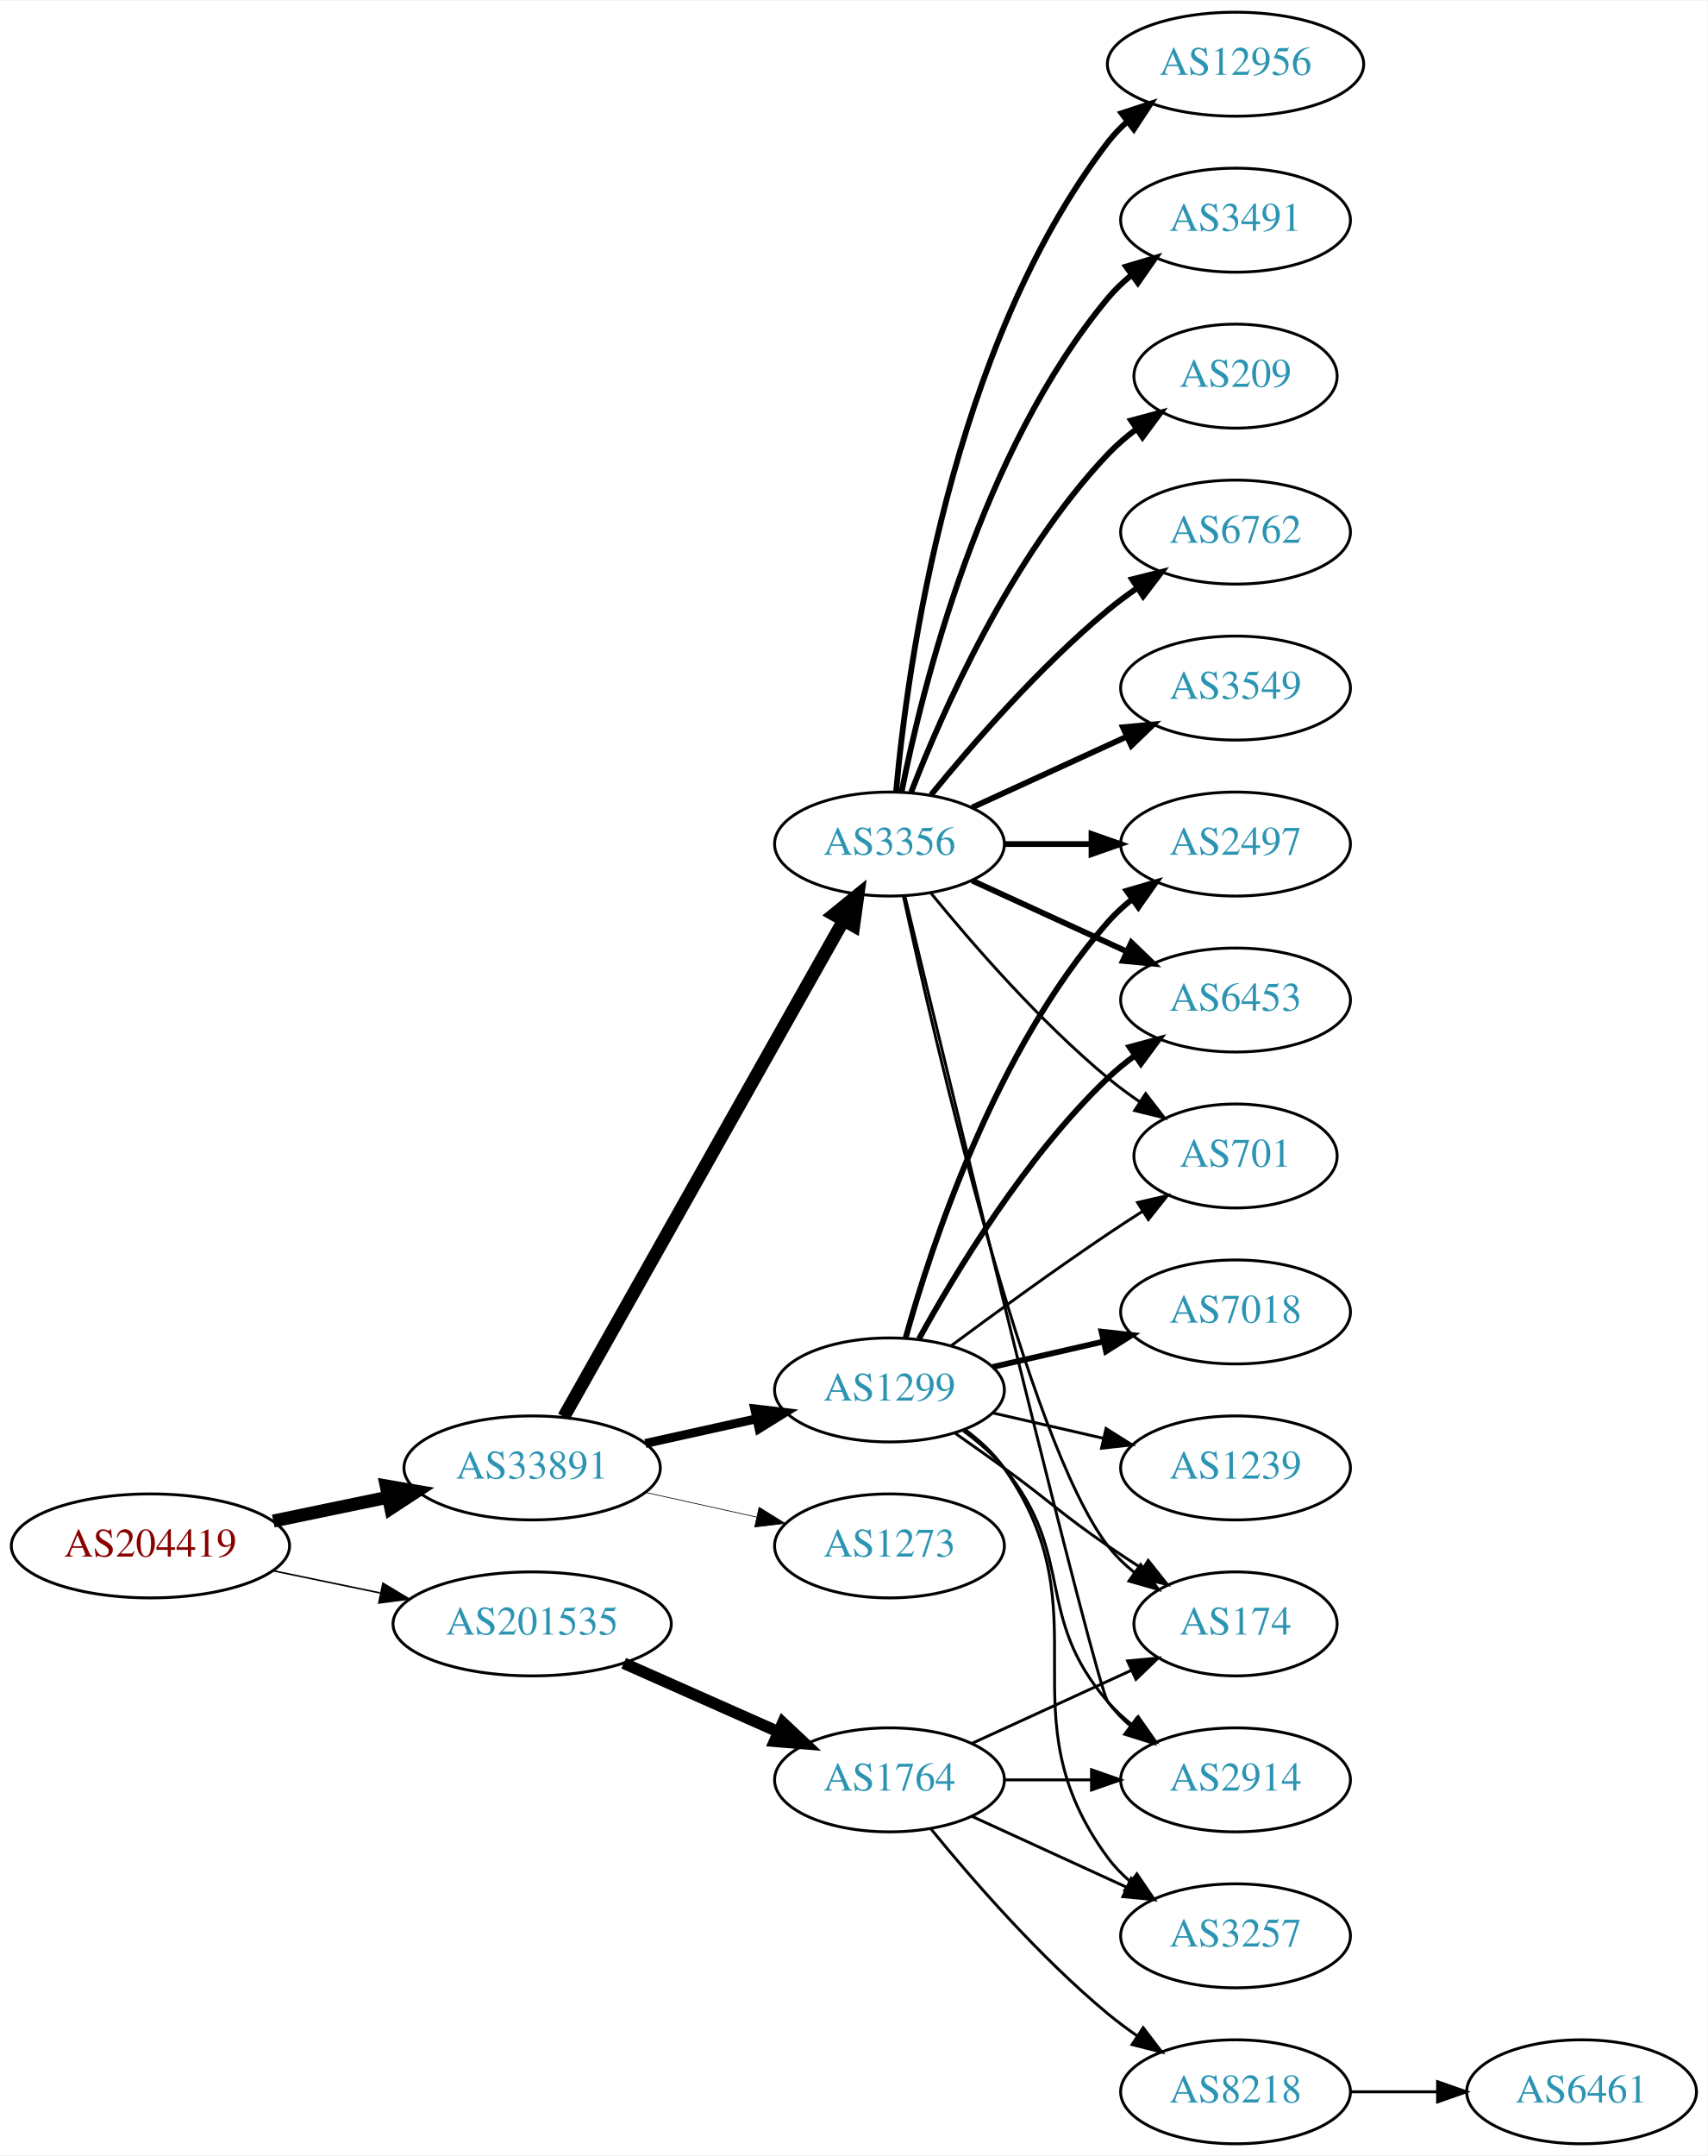
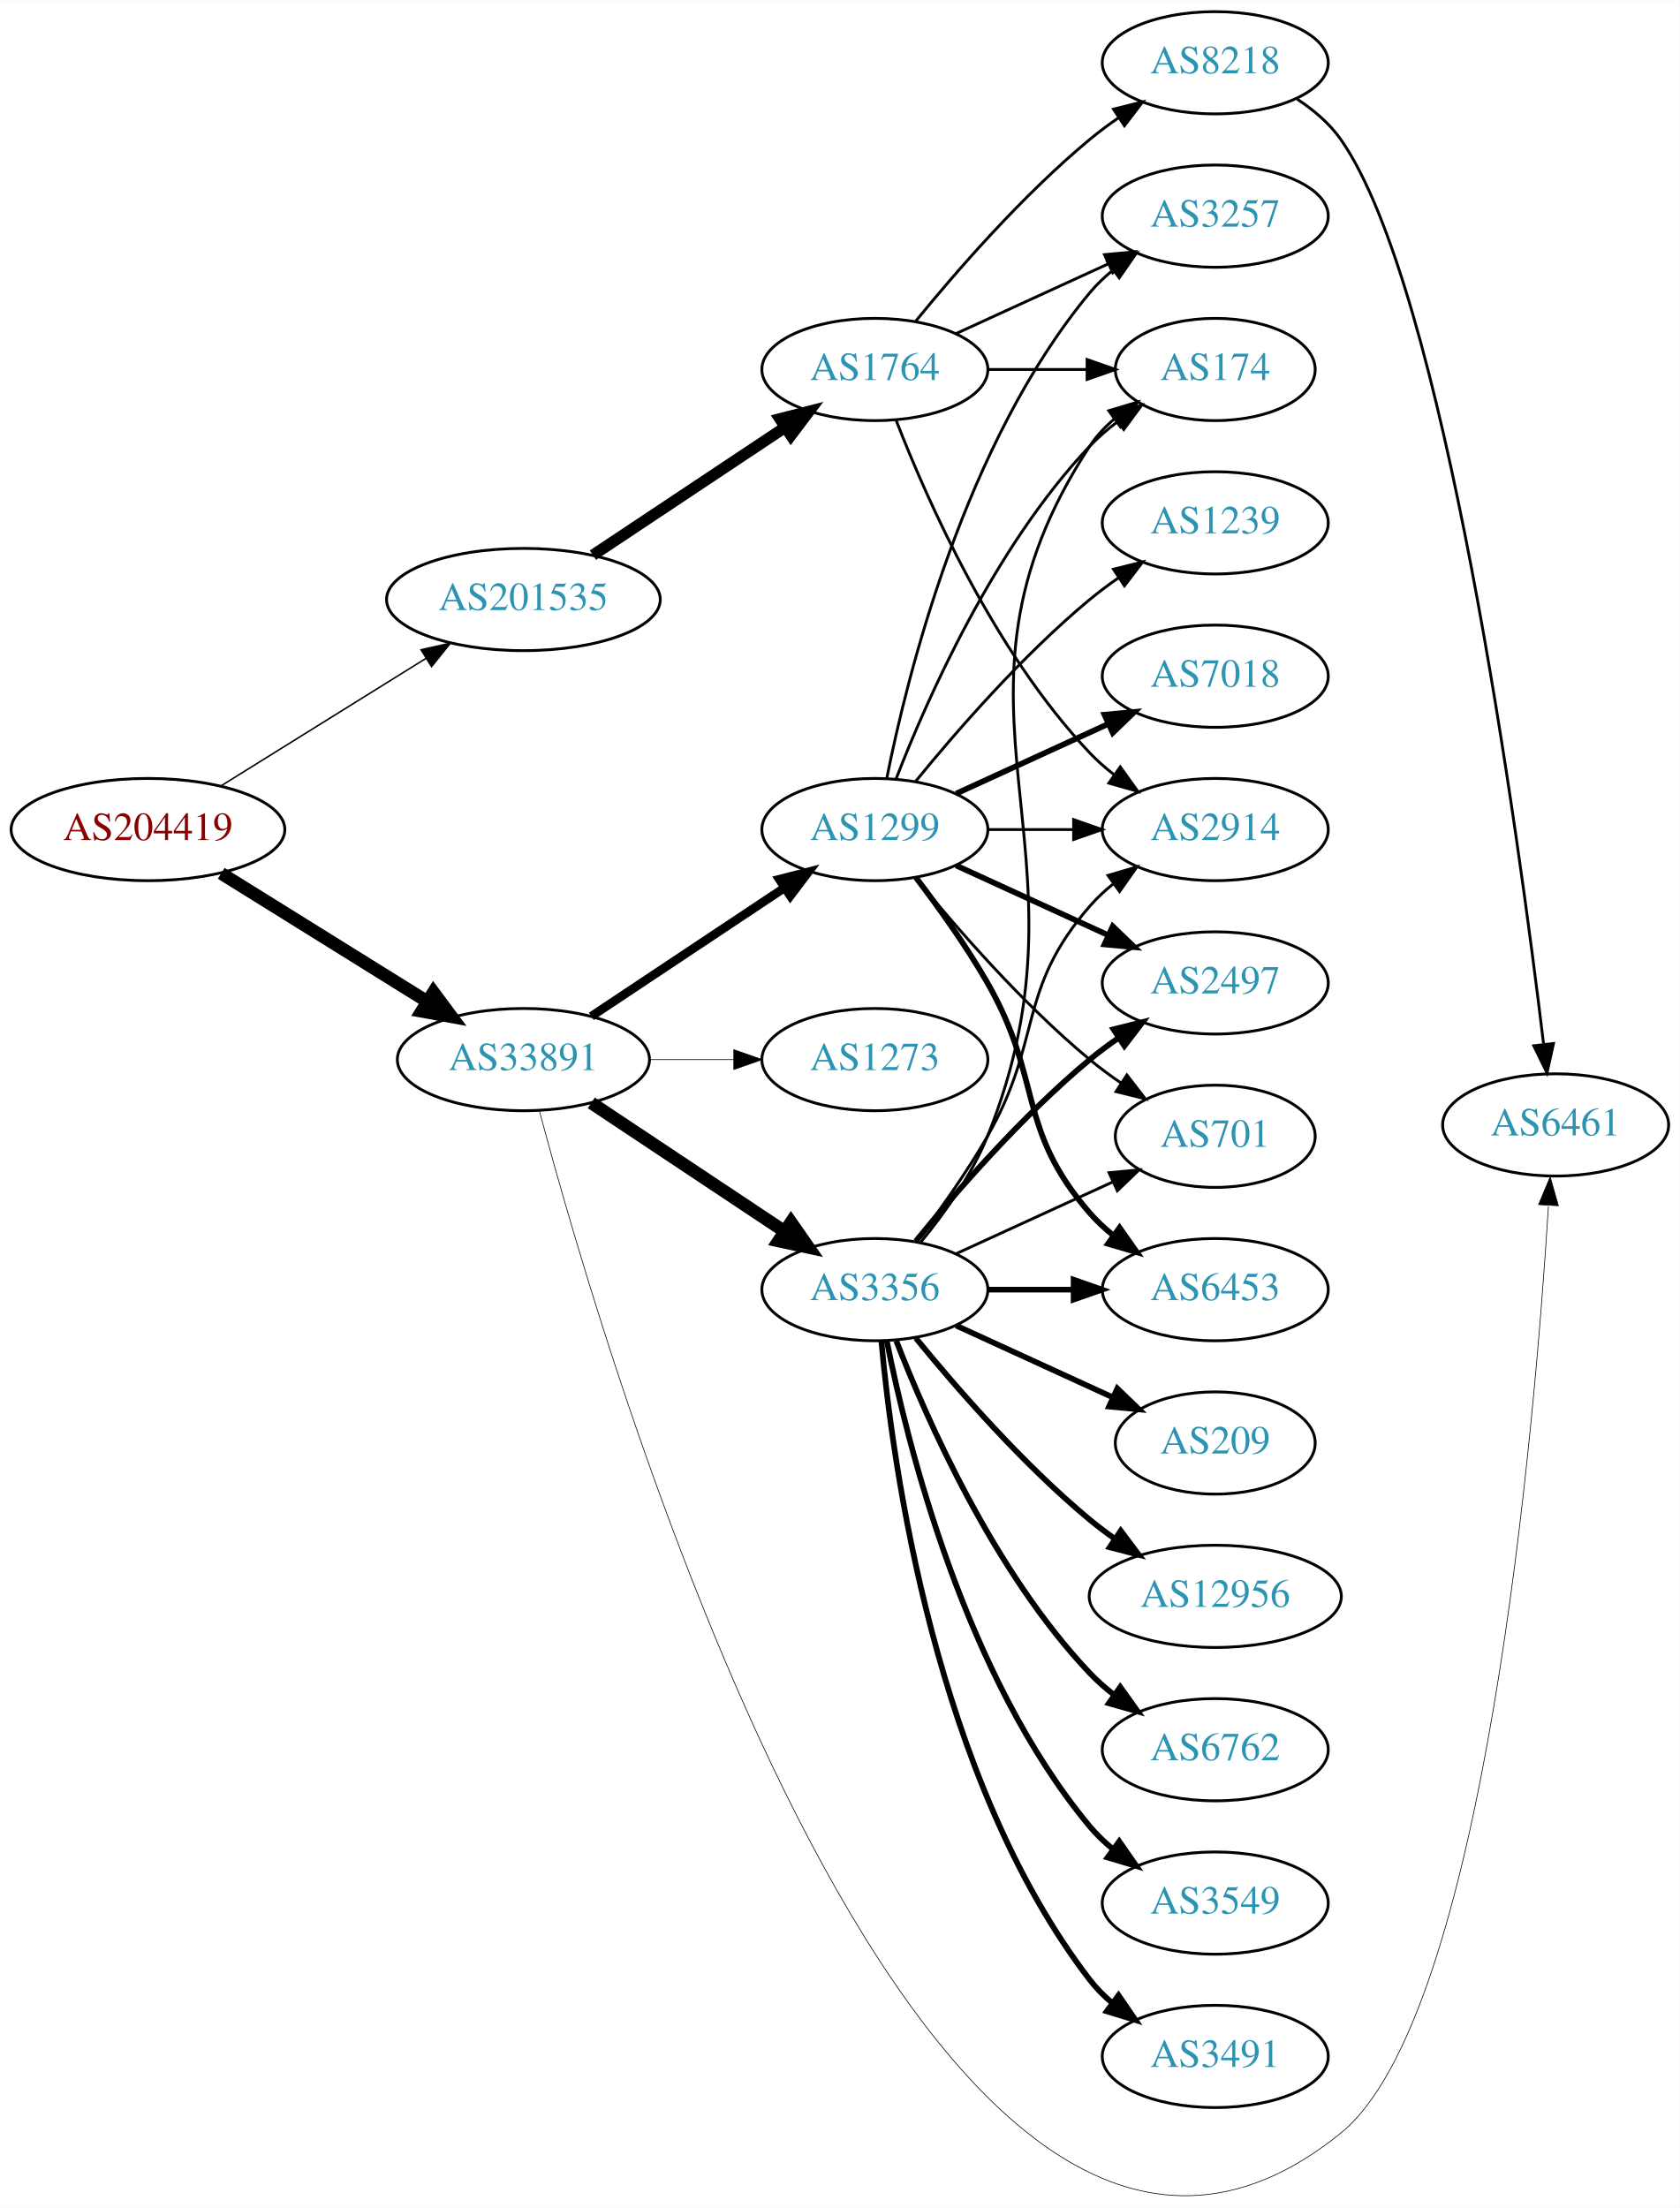
- <svg xmlns="http://www.w3.org/2000/svg" xmlns:xlink="http://www.w3.org/1999/xlink" width="591pt" height="746pt" viewBox="0.00 0.00 591.36 746.00">
-   <g id="graph0" class="graph" transform="scale(1 1) rotate(0) translate(4 742)">
-     <polygon fill="white" stroke="none" points="-4,4 -4,-742 587.361,-742 587.361,4 -4,4" />
+ <svg xmlns="http://www.w3.org/2000/svg" xmlns:xlink="http://www.w3.org/1999/xlink" width="591pt" height="777pt" viewBox="0.00 0.00 591.36 777.27">
+   <g id="graph0" class="graph" transform="scale(1 1) rotate(0) translate(4 773.275)">
+     <polygon fill="white" stroke="none" points="-4,4 -4,-773.275 587.361,-773.275 587.361,4 -4,4" />
    <g id="node1" class="node">
      <g id="a_node1">
        <a xlink:href="/asn/204419" xlink:title="AS204419 ~ Smart-Connect [AT]">
-           <ellipse fill="#ffffff" stroke="black" cx="48.096" cy="-207" rx="48.192" ry="18" />
-           <text text-anchor="middle" x="48.096" y="-203.3" font-family="Times,serif" font-size="14.00" fill="#880000">AS204419</text>
+           <ellipse fill="#ffffff" stroke="black" cx="48.096" cy="-481.275" rx="48.192" ry="18" />
+           <text text-anchor="middle" x="48.096" y="-477.575" font-family="Times,serif" font-size="14.00" fill="#880000">AS204419</text>
        </a>
      </g>
    </g>
    <g id="node2" class="node">
      <g id="a_node2">
        <a xlink:href="/asn/33891" xlink:title="AS33891 ~ CORE-BACKBONE GMBH GLOBAL NETWORK [DE]">
-           <ellipse fill="#ffffff" stroke="black" cx="180.287" cy="-234" rx="44.393" ry="18" />
-           <text text-anchor="middle" x="180.287" y="-230.3" font-family="Times,serif" font-size="14.00" fill="#2c94b3">AS33891</text>
+           <ellipse fill="#ffffff" stroke="black" cx="180.287" cy="-400.275" rx="44.393" ry="18" />
+           <text text-anchor="middle" x="180.287" y="-396.575" font-family="Times,serif" font-size="14.00" fill="#2c94b3">AS33891</text>
        </a>
      </g>
    </g>
    <g id="edge1" class="edge">
-       <path fill="none" stroke="black" stroke-width="4.5" d="M90.647,-215.617C103.337,-218.249 117.408,-221.167 130.531,-223.889" />
-       <polygon fill="black" stroke="black" stroke-width="4.5" points="129.751,-227.748 140.343,-225.923 131.351,-220.037 129.751,-227.748" />
+       <path fill="none" stroke="black" stroke-width="4.5" d="M73.89,-465.849C94.472,-453.044 123.915,-434.726 146.452,-420.703" />
+       <polygon fill="black" stroke="black" stroke-width="4.5" points="148.615,-423.995 155.026,-415.369 144.455,-417.309 148.615,-423.995" />
    </g>
    <g id="node3" class="node">
      <g id="a_node3">
        <a xlink:href="/asn/201535" xlink:title="AS201535 ~ andom-tec [AT]">
-           <ellipse fill="#ffffff" stroke="black" cx="180.287" cy="-180" rx="48.192" ry="18" />
-           <text text-anchor="middle" x="180.287" y="-176.3" font-family="Times,serif" font-size="14.00" fill="#2c94b3">AS201535</text>
+           <ellipse fill="#ffffff" stroke="black" cx="180.287" cy="-562.275" rx="48.192" ry="18" />
+           <text text-anchor="middle" x="180.287" y="-558.575" font-family="Times,serif" font-size="14.00" fill="#2c94b3">AS201535</text>
        </a>
      </g>
    </g>
    <g id="edge2" class="edge">
-       <path fill="none" stroke="black" stroke-width="0.545" d="M90.647,-198.383C102.391,-195.947 115.316,-193.267 127.579,-190.724" />
-       <polygon fill="black" stroke="black" stroke-width="0.545" points="128.603,-194.086 137.684,-188.628 127.182,-187.232 128.603,-194.086" />
+       <path fill="none" stroke="black" stroke-width="0.529" d="M73.89,-496.701C94.341,-509.425 123.542,-527.593 146.024,-541.58" />
+       <polygon fill="black" stroke="black" stroke-width="0.529" points="144.245,-544.595 154.585,-546.906 147.943,-538.652 144.245,-544.595" />
    </g>
    <g id="node4" class="node">
      <g id="a_node4">
        <a xlink:href="/asn/3356" xlink:title="AS3356 ~ Level 3 Parent, LLC [US]">
-           <ellipse fill="#ffffff" stroke="black" cx="304.029" cy="-450" rx="39.794" ry="18" />
-           <text text-anchor="middle" x="304.029" y="-446.3" font-family="Times,serif" font-size="14.00" fill="#2c94b3">AS3356</text>
+           <ellipse fill="#ffffff" stroke="black" cx="304.029" cy="-319.275" rx="39.794" ry="18" />
+           <text text-anchor="middle" x="304.029" y="-315.575" font-family="Times,serif" font-size="14.00" fill="#2c94b3">AS3356</text>
        </a>
      </g>
    </g>
    <g id="edge3" class="edge">
-       <path fill="none" stroke="black" stroke-width="4.5" d="M191.25,-251.676C212.616,-289.584 262.941,-378.873 288.126,-423.559" />
-       <polygon fill="black" stroke="black" stroke-width="4.5" points="284.76,-425.604 293.1,-432.383 291.62,-421.738 284.76,-425.604" />
+       <path fill="none" stroke="black" stroke-width="4.5" d="M204.186,-385.039C223.437,-372.231 251.125,-353.809 272.301,-339.72" />
+       <polygon fill="black" stroke="black" stroke-width="4.5" points="274.5,-342.986 280.645,-334.168 270.138,-336.43 274.5,-342.986" />
    </g>
    <g id="node5" class="node">
      <g id="a_node5">
        <a xlink:href="/asn/1299" xlink:title="AS1299 ~ Telia Carrier [EU]">
-           <ellipse fill="#ffffff" stroke="black" cx="304.029" cy="-261" rx="39.794" ry="18" />
-           <text text-anchor="middle" x="304.029" y="-257.3" font-family="Times,serif" font-size="14.00" fill="#2c94b3">AS1299</text>
+           <ellipse fill="#ffffff" stroke="black" cx="304.029" cy="-481.275" rx="39.794" ry="18" />
+           <text text-anchor="middle" x="304.029" y="-477.575" font-family="Times,serif" font-size="14.00" fill="#2c94b3">AS1299</text>
        </a>
      </g>
    </g>
    <g id="edge4" class="edge">
-       <path fill="none" stroke="black" stroke-width="3.079" d="M219.473,-242.469C231.688,-245.178 245.326,-248.202 257.982,-251.009" />
-       <polygon fill="black" stroke="black" stroke-width="3.079" points="257.356,-254.455 267.877,-253.204 258.872,-247.622 257.356,-254.455" />
+       <path fill="none" stroke="black" stroke-width="3.079" d="M204.186,-415.51C223.437,-428.319 251.125,-446.741 272.301,-460.83" />
+       <polygon fill="black" stroke="black" stroke-width="3.079" points="270.38,-463.756 280.645,-466.381 274.258,-457.928 270.38,-463.756" />
    </g>
    <g id="node6" class="node">
      <g id="a_node6">
        <a xlink:href="/asn/1273" xlink:title="AS1273 ~ Vodafone Group PLC [EU]">
-           <ellipse fill="#ffffff" stroke="black" cx="304.029" cy="-207" rx="39.794" ry="18" />
-           <text text-anchor="middle" x="304.029" y="-203.3" font-family="Times,serif" font-size="14.00" fill="#2c94b3">AS1273</text>
+           <ellipse fill="#ffffff" stroke="black" cx="304.029" cy="-400.275" rx="39.794" ry="18" />
+           <text text-anchor="middle" x="304.029" y="-396.575" font-family="Times,serif" font-size="14.00" fill="#2c94b3">AS1273</text>
        </a>
      </g>
    </g>
    <g id="edge5" class="edge">
-       <path fill="none" stroke="black" stroke-width="0.237" d="M219.473,-225.531C231.688,-222.822 245.326,-219.798 257.982,-216.991" />
-       <polygon fill="black" stroke="black" stroke-width="0.237" points="258.872,-220.378 267.877,-214.796 257.356,-213.545 258.872,-220.378" />
-     </g>
-     <g id="node20" class="node">
-       <g id="a_node20">
-         <a xlink:href="/asn/1764" xlink:title="AS1764 ~ NEXTLAYER-AS [AT]">
-           <ellipse fill="#ffffff" stroke="black" cx="304.029" cy="-126" rx="39.794" ry="18" />
-           <text text-anchor="middle" x="304.029" y="-122.3" font-family="Times,serif" font-size="14.00" fill="#2c94b3">AS1764</text>
-         </a>
-       </g>
-     </g>
-     <g id="edge24" class="edge">
-       <path fill="none" stroke="black" stroke-width="4" d="M212.008,-166.374C228.293,-159.15 248.429,-150.219 265.619,-142.594" />
-       <polygon fill="black" stroke="black" stroke-width="4" points="267.1,-145.766 274.822,-138.512 264.262,-139.367 267.1,-145.766" />
+       <path fill="none" stroke="black" stroke-width="0.237" d="M224.552,-400.275C234.189,-400.275 244.471,-400.275 254.311,-400.275" />
+       <polygon fill="black" stroke="black" stroke-width="0.237" points="254.36,-403.775 264.36,-400.275 254.36,-396.775 254.36,-403.775" />
    </g>
    <g id="node7" class="node">
      <g id="a_node7">
-         <a xlink:href="/asn/2497" xlink:title="AS2497 ~ Internet Initiative Japan Inc. [JP]">
-           <ellipse fill="#ffffff" stroke="black" cx="423.872" cy="-450" rx="39.794" ry="18" />
-           <text text-anchor="middle" x="423.872" y="-446.3" font-family="Times,serif" font-size="14.00" fill="#2c94b3">AS2497</text>
+         <a xlink:href="/asn/6461" xlink:title="AS6461 ~ Zayo Bandwidth [US]">
+           <ellipse fill="#ffffff" stroke="black" cx="543.715" cy="-377.275" rx="39.794" ry="18" />
+           <text text-anchor="middle" x="543.715" y="-373.575" font-family="Times,serif" font-size="14.00" fill="#2c94b3">AS6461</text>
        </a>
      </g>
    </g>
    <g id="edge6" class="edge">
-       <path fill="none" stroke="black" stroke-width="2" d="M343.942,-450C353.495,-450 363.845,-450 373.808,-450" />
-       <polygon fill="black" stroke="black" stroke-width="2" points="374,-453.5 384,-450 374,-446.5 374,-453.5" />
+       <path fill="none" stroke="black" stroke-width="0.237" d="M185.904,-382.285C209.686,-292.788 322.879,95.56 468.068,-22.275 518.872,-63.507 536.381,-271.67 541.175,-348.624" />
+       <polygon fill="black" stroke="black" stroke-width="0.237" points="537.703,-349.217 541.792,-358.991 544.691,-348.8 537.703,-349.217" />
+     </g>
+     <g id="node21" class="node">
+       <g id="a_node21">
+         <a xlink:href="/asn/1764" xlink:title="AS1764 ~ NEXTLAYER-AS [AT]">
+           <ellipse fill="#ffffff" stroke="black" cx="304.029" cy="-643.275" rx="39.794" ry="18" />
+           <text text-anchor="middle" x="304.029" y="-639.575" font-family="Times,serif" font-size="14.00" fill="#2c94b3">AS1764</text>
+         </a>
+       </g>
+     </g>
+     <g id="edge25" class="edge">
+       <path fill="none" stroke="black" stroke-width="4" d="M204.76,-577.893C223.986,-590.684 251.338,-608.883 272.306,-622.834" />
+       <polygon fill="black" stroke="black" stroke-width="4" points="270.595,-625.899 280.859,-628.524 274.472,-620.071 270.595,-625.899" />
    </g>
    <g id="node8" class="node">
      <g id="a_node8">
-         <a xlink:href="/asn/6762" xlink:title="AS6762 ~ TELECOM ITALIA SPARKLE S.p.A. [IT]">
-           <ellipse fill="#ffffff" stroke="black" cx="423.872" cy="-558" rx="39.794" ry="18" />
-           <text text-anchor="middle" x="423.872" y="-554.3" font-family="Times,serif" font-size="14.00" fill="#2c94b3">AS6762</text>
+         <a xlink:href="/asn/2497" xlink:title="AS2497 ~ Internet Initiative Japan Inc. [JP]">
+           <ellipse fill="#ffffff" stroke="black" cx="423.872" cy="-427.275" rx="39.794" ry="18" />
+           <text text-anchor="middle" x="423.872" y="-423.575" font-family="Times,serif" font-size="14.00" fill="#2c94b3">AS2497</text>
        </a>
      </g>
    </g>
    <g id="edge7" class="edge">
-       <path fill="none" stroke="black" stroke-width="2" d="M318.448,-467.065C332.563,-484.375 355.978,-511.345 379.676,-531 382.892,-533.668 386.393,-536.27 389.963,-538.741" />
-       <polygon fill="black" stroke="black" stroke-width="2" points="388.041,-541.666 398.32,-544.236 391.887,-535.817 388.041,-541.666" />
+       <path fill="none" stroke="black" stroke-width="2" d="M318.448,-336.34C332.563,-353.65 355.978,-380.62 379.676,-400.275 382.892,-402.943 386.393,-405.545 389.963,-408.016" />
+       <polygon fill="black" stroke="black" stroke-width="2" points="388.041,-410.941 398.32,-413.511 391.887,-405.092 388.041,-410.941" />
    </g>
    <g id="node9" class="node">
      <g id="a_node9">
-         <a xlink:href="/asn/3549" xlink:title="AS3549 ~ Level 3 Parent, LLC [US]">
-           <ellipse fill="#ffffff" stroke="black" cx="423.872" cy="-504" rx="39.794" ry="18" />
-           <text text-anchor="middle" x="423.872" y="-500.3" font-family="Times,serif" font-size="14.00" fill="#2c94b3">AS3549</text>
+         <a xlink:href="/asn/209" xlink:title="AS209 ~ CenturyLink Communications, LLC [US]">
+           <ellipse fill="#ffffff" stroke="black" cx="423.872" cy="-265.275" rx="35.194" ry="18" />
+           <text text-anchor="middle" x="423.872" y="-261.575" font-family="Times,serif" font-size="14.00" fill="#2c94b3">AS209</text>
        </a>
      </g>
    </g>
    <g id="edge8" class="edge">
-       <path fill="none" stroke="black" stroke-width="2" d="M332.658,-462.661C348.615,-469.973 368.886,-479.261 386.169,-487.181" />
-       <polygon fill="black" stroke="black" stroke-width="2" points="384.867,-490.435 395.416,-491.419 387.783,-484.071 384.867,-490.435" />
+       <path fill="none" stroke="black" stroke-width="2" d="M332.658,-306.614C349.074,-299.092 370.056,-289.477 387.653,-281.414" />
+       <polygon fill="black" stroke="black" stroke-width="2" points="389.397,-284.464 397.03,-277.117 386.481,-278.101 389.397,-284.464" />
    </g>
    <g id="node10" class="node">
      <g id="a_node10">
-         <a xlink:href="/asn/6453" xlink:title="AS6453 ~ TATA COMMUNICATIONS (AMERICA) INC [US]">
-           <ellipse fill="#ffffff" stroke="black" cx="423.872" cy="-396" rx="39.794" ry="18" />
-           <text text-anchor="middle" x="423.872" y="-392.3" font-family="Times,serif" font-size="14.00" fill="#2c94b3">AS6453</text>
+         <a xlink:href="/asn/12956" xlink:title="AS12956 ~ TELXIUS [ES]">
+           <ellipse fill="#ffffff" stroke="black" cx="423.872" cy="-211.275" rx="44.393" ry="18" />
+           <text text-anchor="middle" x="423.872" y="-207.575" font-family="Times,serif" font-size="14.00" fill="#2c94b3">AS12956</text>
        </a>
      </g>
    </g>
    <g id="edge9" class="edge">
-       <path fill="none" stroke="black" stroke-width="2" d="M332.658,-437.339C348.615,-430.027 368.886,-420.739 386.169,-412.819" />
-       <polygon fill="black" stroke="black" stroke-width="2" points="387.783,-415.929 395.416,-408.581 384.867,-409.565 387.783,-415.929" />
+       <path fill="none" stroke="black" stroke-width="2" d="M318.448,-302.21C332.563,-284.9 355.978,-257.93 379.676,-238.275 382.414,-236.004 385.357,-233.781 388.375,-231.645" />
+       <polygon fill="black" stroke="black" stroke-width="2" points="390.601,-234.367 396.963,-225.896 386.706,-228.55 390.601,-234.367" />
    </g>
    <g id="node11" class="node">
      <g id="a_node11">
-         <a xlink:href="/asn/12956" xlink:title="AS12956 ~ TELXIUS [ES]">
-           <ellipse fill="#ffffff" stroke="black" cx="423.872" cy="-720" rx="44.393" ry="18" />
-           <text text-anchor="middle" x="423.872" y="-716.3" font-family="Times,serif" font-size="14.00" fill="#2c94b3">AS12956</text>
+         <a xlink:href="/asn/6762" xlink:title="AS6762 ~ TELECOM ITALIA SPARKLE S.p.A. [IT]">
+           <ellipse fill="#ffffff" stroke="black" cx="423.872" cy="-157.275" rx="39.794" ry="18" />
+           <text text-anchor="middle" x="423.872" y="-153.575" font-family="Times,serif" font-size="14.00" fill="#2c94b3">AS6762</text>
        </a>
      </g>
    </g>
    <g id="edge10" class="edge">
-       <path fill="none" stroke="black" stroke-width="2" d="M306.313,-468.117C310.212,-511.332 325.229,-622.131 379.676,-693 381.669,-695.595 383.989,-698.004 386.499,-700.226" />
-       <polygon fill="black" stroke="black" stroke-width="2" points="384.398,-703.025 394.463,-706.333 388.657,-697.47 384.398,-703.025" />
+       <path fill="none" stroke="black" stroke-width="2" d="M311.552,-301.281C322.303,-273.547 345.96,-219.846 379.676,-184.275 382.262,-181.547 385.179,-178.981 388.247,-176.597" />
+       <polygon fill="black" stroke="black" stroke-width="2" points="390.426,-179.344 396.596,-170.732 386.401,-173.617 390.426,-179.344" />
    </g>
    <g id="node12" class="node">
      <g id="a_node12">
-         <a xlink:href="/asn/3491" xlink:title="AS3491 ~ PCCW Global, Inc. [US]">
-           <ellipse fill="#ffffff" stroke="black" cx="423.872" cy="-666" rx="39.794" ry="18" />
-           <text text-anchor="middle" x="423.872" y="-662.3" font-family="Times,serif" font-size="14.00" fill="#2c94b3">AS3491</text>
+         <a xlink:href="/asn/701" xlink:title="AS701 ~ UUNET [US]">
+           <ellipse fill="#ffffff" stroke="black" cx="423.872" cy="-373.275" rx="35.194" ry="18" />
+           <text text-anchor="middle" x="423.872" y="-369.575" font-family="Times,serif" font-size="14.00" fill="#2c94b3">AS701</text>
        </a>
      </g>
    </g>
    <g id="edge11" class="edge">
-       <path fill="none" stroke="black" stroke-width="2" d="M308.228,-468.073C315.391,-504.141 335.666,-586.125 379.676,-639 382.08,-641.889 384.877,-644.563 387.869,-647.013" />
-       <polygon fill="black" stroke="black" stroke-width="2" points="385.958,-649.95 396.112,-652.973 390.059,-644.277 385.958,-649.95" />
+       <path fill="none" stroke="black" d="M332.658,-331.936C349.074,-339.458 370.056,-349.073 387.653,-357.136" />
+       <polygon fill="black" stroke="black" points="386.481,-360.449 397.03,-361.433 389.397,-354.086 386.481,-360.449" />
    </g>
    <g id="node13" class="node">
      <g id="a_node13">
-         <a xlink:href="/asn/701" xlink:title="AS701 ~ UUNET [US]">
-           <ellipse fill="#ffffff" stroke="black" cx="423.872" cy="-342" rx="35.194" ry="18" />
-           <text text-anchor="middle" x="423.872" y="-338.3" font-family="Times,serif" font-size="14.00" fill="#2c94b3">AS701</text>
+         <a xlink:href="/asn/3549" xlink:title="AS3549 ~ Level 3 Parent, LLC [US]">
+           <ellipse fill="#ffffff" stroke="black" cx="423.872" cy="-103.275" rx="39.794" ry="18" />
+           <text text-anchor="middle" x="423.872" y="-99.575" font-family="Times,serif" font-size="14.00" fill="#2c94b3">AS3549</text>
        </a>
      </g>
    </g>
    <g id="edge12" class="edge">
-       <path fill="none" stroke="black" d="M318.448,-432.935C332.563,-415.625 355.978,-388.655 379.676,-369 383.139,-366.128 386.932,-363.331 390.786,-360.692" />
-       <polygon fill="black" stroke="black" points="392.747,-363.592 399.219,-355.203 388.929,-357.725 392.747,-363.592" />
+       <path fill="none" stroke="black" stroke-width="2" d="M308.228,-301.202C315.391,-265.134 335.666,-183.15 379.676,-130.275 382.08,-127.386 384.877,-124.712 387.869,-122.262" />
+       <polygon fill="black" stroke="black" stroke-width="2" points="390.059,-124.997 396.112,-116.302 385.958,-119.325 390.059,-124.997" />
    </g>
    <g id="node14" class="node">
      <g id="a_node14">
-         <a xlink:href="/asn/209" xlink:title="AS209 ~ CenturyLink Communications, LLC [US]">
-           <ellipse fill="#ffffff" stroke="black" cx="423.872" cy="-612" rx="35.194" ry="18" />
-           <text text-anchor="middle" x="423.872" y="-608.3" font-family="Times,serif" font-size="14.00" fill="#2c94b3">AS209</text>
+         <a xlink:href="/asn/3491" xlink:title="AS3491 ~ PCCW Global, Inc. [US]">
+           <ellipse fill="#ffffff" stroke="black" cx="423.872" cy="-49.275" rx="39.794" ry="18" />
+           <text text-anchor="middle" x="423.872" y="-45.575" font-family="Times,serif" font-size="14.00" fill="#2c94b3">AS3491</text>
        </a>
      </g>
    </g>
    <g id="edge13" class="edge">
-       <path fill="none" stroke="black" stroke-width="2" d="M311.552,-467.994C322.303,-495.728 345.96,-549.429 379.676,-585 382.619,-588.105 385.992,-591.001 389.528,-593.655" />
-       <polygon fill="black" stroke="black" stroke-width="2" points="387.713,-596.654 397.947,-599.397 391.657,-590.871 387.713,-596.654" />
+       <path fill="none" stroke="black" stroke-width="2" d="M306.313,-301.158C310.212,-257.942 325.229,-147.144 379.676,-76.275 381.966,-73.294 384.686,-70.559 387.63,-68.07" />
+       <polygon fill="black" stroke="black" stroke-width="2" points="389.824,-70.802 395.806,-62.057 385.677,-65.162 389.824,-70.802" />
    </g>
    <g id="node15" class="node">
      <g id="a_node15">
-         <a xlink:href="/asn/174" xlink:title="AS174 ~ Cogent Communications [US]">
-           <ellipse fill="#ffffff" stroke="black" cx="423.872" cy="-180" rx="35.194" ry="18" />
-           <text text-anchor="middle" x="423.872" y="-176.3" font-family="Times,serif" font-size="14.00" fill="#2c94b3">AS174</text>
+         <a xlink:href="/asn/6453" xlink:title="AS6453 ~ TATA COMMUNICATIONS (AMERICA) INC [US]">
+           <ellipse fill="#ffffff" stroke="black" cx="423.872" cy="-319.275" rx="39.794" ry="18" />
+           <text text-anchor="middle" x="423.872" y="-315.575" font-family="Times,serif" font-size="14.00" fill="#2c94b3">AS6453</text>
        </a>
      </g>
    </g>
    <g id="edge14" class="edge">
-       <path fill="none" stroke="black" d="M308.89,-431.775C319.759,-381.729 351.646,-243.484 379.676,-207 382.282,-203.607 385.446,-200.533 388.864,-197.777" />
-       <polygon fill="black" stroke="black" points="391.002,-200.552 397.155,-191.927 386.966,-194.832 391.002,-200.552" />
+       <path fill="none" stroke="black" stroke-width="2" d="M343.942,-319.275C353.495,-319.275 363.845,-319.275 373.808,-319.275" />
+       <polygon fill="black" stroke="black" stroke-width="2" points="374,-322.775 384,-319.275 374,-315.775 374,-322.775" />
    </g>
    <g id="node16" class="node">
      <g id="a_node16">
-         <a xlink:href="/asn/2914" xlink:title="AS2914 ~ NTT America, Inc. [US]">
-           <ellipse fill="#ffffff" stroke="black" cx="423.872" cy="-126" rx="39.794" ry="18" />
-           <text text-anchor="middle" x="423.872" y="-122.3" font-family="Times,serif" font-size="14.00" fill="#2c94b3">AS2914</text>
+         <a xlink:href="/asn/174" xlink:title="AS174 ~ Cogent Communications [US]">
+           <ellipse fill="#ffffff" stroke="black" cx="423.872" cy="-643.275" rx="35.194" ry="18" />
+           <text text-anchor="middle" x="423.872" y="-639.575" font-family="Times,serif" font-size="14.00" fill="#2c94b3">AS174</text>
        </a>
      </g>
    </g>
    <g id="edge15" class="edge">
-       <path fill="none" stroke="black" d="M309.403,-431.827C324.748,-368.177 375.432,-158.83 379.676,-153 381.888,-149.961 384.556,-147.187 387.468,-144.674" />
-       <polygon fill="black" stroke="black" points="389.663,-147.403 395.598,-138.627 385.486,-141.786 389.663,-147.403" />
-     </g>
-     <g id="edge18" class="edge">
-       <path fill="none" stroke="black" stroke-width="2" d="M309.602,-278.946C318.508,-310.995 340.792,-378.842 379.676,-423 382.16,-425.821 385.01,-428.449 388.035,-430.871" />
-       <polygon fill="black" stroke="black" stroke-width="2" points="386.153,-433.828 396.324,-436.791 390.221,-428.131 386.153,-433.828" />
-     </g>
-     <g id="edge16" class="edge">
-       <path fill="none" stroke="black" stroke-width="2" d="M314.271,-278.713C326.816,-301.561 350.993,-341.611 379.676,-369 382.544,-371.739 385.733,-374.347 389.042,-376.785" />
-       <polygon fill="black" stroke="black" stroke-width="2" points="387.166,-379.742 397.401,-382.477 391.105,-373.956 387.166,-379.742" />
-     </g>
-     <g id="edge23" class="edge">
-       <path fill="none" stroke="black" d="M325.36,-276.277C340.222,-287.304 360.967,-302.407 379.676,-315 383.493,-317.569 387.543,-320.21 391.574,-322.786" />
-       <polygon fill="black" stroke="black" points="389.943,-325.895 400.268,-328.271 393.678,-319.975 389.943,-325.895" />
-     </g>
-     <g id="edge20" class="edge">
-       <path fill="none" stroke="black" d="M326.786,-245.991C332.321,-242.121 338.24,-237.936 343.676,-234 359.876,-222.271 363.181,-218.311 379.676,-207 383.471,-204.398 387.508,-201.738 391.531,-199.151" />
-       <polygon fill="black" stroke="black" points="393.638,-201.96 400.219,-193.657 389.897,-196.044 393.638,-201.96" />
-     </g>
-     <g id="edge21" class="edge">
-       <path fill="none" stroke="black" d="M329.61,-246.844C334.704,-243.128 339.718,-238.799 343.676,-234 368.741,-203.606 353.842,-182.742 379.676,-153 382.141,-150.162 384.978,-147.523 387.995,-145.094" />
-       <polygon fill="black" stroke="black" points="390.182,-147.833 396.273,-139.164 386.106,-142.142 390.182,-147.833" />
+       <path fill="none" stroke="black" d="M320.205,-336.014C328.484,-346.094 338.146,-359.594 343.676,-373.275 384.59,-474.498 319.878,-524.928 379.676,-616.275 382.019,-619.854 385.019,-623.045 388.344,-625.866" />
+       <polygon fill="black" stroke="black" points="386.381,-628.766 396.536,-631.787 390.482,-623.093 386.381,-628.766" />
    </g>
    <g id="node17" class="node">
      <g id="a_node17">
-         <a xlink:href="/asn/7018" xlink:title="AS7018 ~ AT&amp;T Services, Inc. [US]">
-           <ellipse fill="#ffffff" stroke="black" cx="423.872" cy="-288" rx="39.794" ry="18" />
-           <text text-anchor="middle" x="423.872" y="-284.3" font-family="Times,serif" font-size="14.00" fill="#2c94b3">AS7018</text>
-         </a>
-       </g>
-     </g>
-     <g id="edge17" class="edge">
-       <path fill="none" stroke="black" stroke-width="2" d="M339.749,-268.955C351.749,-271.704 365.369,-274.825 378.062,-277.733" />
-       <polygon fill="black" stroke="black" stroke-width="2" points="377.465,-281.187 387.994,-280.009 379.028,-274.364 377.465,-281.187" />
+         <a xlink:href="/asn/2914" xlink:title="AS2914 ~ NTT America, Inc. [US]">
+           <ellipse fill="#ffffff" stroke="black" cx="423.872" cy="-481.275" rx="39.794" ry="18" />
+           <text text-anchor="middle" x="423.872" y="-477.575" font-family="Times,serif" font-size="14.00" fill="#2c94b3">AS2914</text>
+         </a>
+       </g>
+     </g>
+     <g id="edge16" class="edge">
+       <path fill="none" stroke="black" d="M318.491,-336.188C326.383,-346.545 336.233,-360.267 343.676,-373.275 363.24,-407.469 353.842,-424.533 379.676,-454.275 382.141,-457.113 384.978,-459.752 387.995,-462.181" />
+       <polygon fill="black" stroke="black" points="386.106,-465.133 396.273,-468.111 390.182,-459.442 386.106,-465.133" />
+     </g>
+     <g id="edge19" class="edge">
+       <path fill="none" stroke="black" stroke-width="2" d="M332.658,-468.614C348.615,-461.302 368.886,-452.013 386.169,-444.094" />
+       <polygon fill="black" stroke="black" stroke-width="2" points="387.783,-447.204 395.416,-439.856 384.867,-440.84 387.783,-447.204" />
+     </g>
+     <g id="edge24" class="edge">
+       <path fill="none" stroke="black" d="M318.448,-464.21C332.563,-446.9 355.978,-419.93 379.676,-400.275 383.139,-397.403 386.932,-394.606 390.786,-391.967" />
+       <polygon fill="black" stroke="black" points="392.747,-394.867 399.219,-386.478 388.929,-389 392.747,-394.867" />
+     </g>
+     <g id="edge20" class="edge">
+       <path fill="none" stroke="black" stroke-width="2" d="M318.491,-464.361C326.383,-454.005 336.233,-440.283 343.676,-427.275 363.24,-393.081 353.842,-376.017 379.676,-346.275 382.141,-343.437 384.978,-340.798 387.995,-338.369" />
+       <polygon fill="black" stroke="black" stroke-width="2" points="390.182,-341.107 396.273,-332.439 386.106,-335.417 390.182,-341.107" />
+     </g>
+     <g id="edge23" class="edge">
+       <path fill="none" stroke="black" d="M311.552,-499.269C322.303,-527.003 345.96,-580.704 379.676,-616.275 382.619,-619.38 385.992,-622.276 389.528,-624.93" />
+       <polygon fill="black" stroke="black" points="387.713,-627.929 397.947,-630.672 391.657,-622.146 387.713,-627.929" />
+     </g>
+     <g id="edge22" class="edge">
+       <path fill="none" stroke="black" d="M343.942,-481.275C353.495,-481.275 363.845,-481.275 373.808,-481.275" />
+       <polygon fill="black" stroke="black" points="374,-484.775 384,-481.275 374,-477.775 374,-484.775" />
    </g>
    <g id="node18" class="node">
      <g id="a_node18">
        <a xlink:href="/asn/1239" xlink:title="AS1239 ~ Sprint [US]">
-           <ellipse fill="#ffffff" stroke="black" cx="423.872" cy="-234" rx="39.794" ry="18" />
-           <text text-anchor="middle" x="423.872" y="-230.3" font-family="Times,serif" font-size="14.00" fill="#2c94b3">AS1239</text>
-         </a>
-       </g>
-     </g>
-     <g id="edge19" class="edge">
-       <path fill="none" stroke="black" d="M339.749,-253.045C351.749,-250.296 365.369,-247.175 378.062,-244.267" />
-       <polygon fill="black" stroke="black" points="379.028,-247.636 387.994,-241.991 377.465,-240.813 379.028,-247.636" />
+           <ellipse fill="#ffffff" stroke="black" cx="423.872" cy="-589.275" rx="39.794" ry="18" />
+           <text text-anchor="middle" x="423.872" y="-585.575" font-family="Times,serif" font-size="14.00" fill="#2c94b3">AS1239</text>
+         </a>
+       </g>
+     </g>
+     <g id="edge17" class="edge">
+       <path fill="none" stroke="black" d="M318.448,-498.34C332.563,-515.65 355.978,-542.62 379.676,-562.275 382.892,-564.943 386.393,-567.545 389.963,-570.016" />
+       <polygon fill="black" stroke="black" points="388.041,-572.941 398.32,-575.511 391.887,-567.092 388.041,-572.941" />
    </g>
    <g id="node19" class="node">
      <g id="a_node19">
+         <a xlink:href="/asn/7018" xlink:title="AS7018 ~ AT&amp;T Services, Inc. [US]">
+           <ellipse fill="#ffffff" stroke="black" cx="423.872" cy="-535.275" rx="39.794" ry="18" />
+           <text text-anchor="middle" x="423.872" y="-531.575" font-family="Times,serif" font-size="14.00" fill="#2c94b3">AS7018</text>
+         </a>
+       </g>
+     </g>
+     <g id="edge18" class="edge">
+       <path fill="none" stroke="black" stroke-width="2" d="M332.658,-493.936C348.615,-501.248 368.886,-510.536 386.169,-518.456" />
+       <polygon fill="black" stroke="black" stroke-width="2" points="384.867,-521.71 395.416,-522.694 387.783,-515.346 384.867,-521.71" />
+     </g>
+     <g id="node20" class="node">
+       <g id="a_node20">
        <a xlink:href="/asn/3257" xlink:title="AS3257 ~ GTT [DE]">
-           <ellipse fill="#ffffff" stroke="black" cx="423.872" cy="-72" rx="39.794" ry="18" />
-           <text text-anchor="middle" x="423.872" y="-68.3" font-family="Times,serif" font-size="14.00" fill="#2c94b3">AS3257</text>
-         </a>
-       </g>
-     </g>
-     <g id="edge22" class="edge">
-       <path fill="none" stroke="black" d="M330.189,-247.284C335.253,-243.545 340.108,-239.096 343.676,-234 379.289,-183.131 342.773,-148.941 379.676,-99 381.91,-95.977 384.592,-93.214 387.513,-90.707" />
-       <polygon fill="black" stroke="black" points="389.708,-93.437 395.657,-84.669 385.539,-87.814 389.708,-93.437" />
+           <ellipse fill="#ffffff" stroke="black" cx="423.872" cy="-697.275" rx="39.794" ry="18" />
+           <text text-anchor="middle" x="423.872" y="-693.575" font-family="Times,serif" font-size="14.00" fill="#2c94b3">AS3257</text>
+         </a>
+       </g>
+     </g>
+     <g id="edge21" class="edge">
+       <path fill="none" stroke="black" d="M308.228,-499.348C315.391,-535.416 335.666,-617.4 379.676,-670.275 382.08,-673.164 384.877,-675.838 387.869,-678.288" />
+       <polygon fill="black" stroke="black" points="385.958,-681.225 396.112,-684.248 390.059,-675.552 385.958,-681.225" />
    </g>
    <g id="edge26" class="edge">
-       <path fill="none" stroke="black" d="M332.658,-138.661C349.074,-146.183 370.056,-155.798 387.653,-163.861" />
-       <polygon fill="black" stroke="black" points="386.481,-167.174 397.03,-168.158 389.397,-160.811 386.481,-167.174" />
+       <path fill="none" stroke="black" d="M343.942,-643.275C355.029,-643.275 367.188,-643.275 378.571,-643.275" />
+       <polygon fill="black" stroke="black" points="378.752,-646.775 388.752,-643.275 378.752,-639.775 378.752,-646.775" />
    </g>
    <g id="edge27" class="edge">
-       <path fill="none" stroke="black" d="M343.942,-126C353.495,-126 363.845,-126 373.808,-126" />
-       <polygon fill="black" stroke="black" points="374,-129.5 384,-126 374,-122.5 374,-129.5" />
+       <path fill="none" stroke="black" d="M311.552,-625.281C322.303,-597.547 345.96,-543.846 379.676,-508.275 382.262,-505.547 385.179,-502.981 388.247,-500.597" />
+       <polygon fill="black" stroke="black" points="390.426,-503.344 396.596,-494.732 386.401,-497.617 390.426,-503.344" />
    </g>
    <g id="edge28" class="edge">
-       <path fill="none" stroke="black" d="M332.658,-113.339C348.615,-106.027 368.886,-96.739 386.169,-88.819" />
-       <polygon fill="black" stroke="black" points="387.783,-91.929 395.416,-84.581 384.867,-85.565 387.783,-91.929" />
-     </g>
-     <g id="node21" class="node">
-       <g id="a_node21">
-         <a xlink:href="/asn/8218" xlink:title="AS8218 ~ legacy Neotelecoms [FR]">
-           <ellipse fill="#ffffff" stroke="black" cx="423.872" cy="-18" rx="39.794" ry="18" />
-           <text text-anchor="middle" x="423.872" y="-14.3" font-family="Times,serif" font-size="14.00" fill="#2c94b3">AS8218</text>
-         </a>
-       </g>
-     </g>
-     <g id="edge25" class="edge">
-       <path fill="none" stroke="black" d="M318.448,-108.935C332.563,-91.625 355.978,-64.655 379.676,-45 382.892,-42.332 386.393,-39.73 389.963,-37.259" />
-       <polygon fill="black" stroke="black" points="391.887,-40.183 398.32,-31.764 388.041,-34.334 391.887,-40.183" />
+       <path fill="none" stroke="black" d="M332.658,-655.936C348.615,-663.248 368.886,-672.536 386.169,-680.456" />
+       <polygon fill="black" stroke="black" points="384.867,-683.71 395.416,-684.694 387.783,-677.346 384.867,-683.71" />
    </g>
    <g id="node22" class="node">
      <g id="a_node22">
-         <a xlink:href="/asn/6461" xlink:title="AS6461 ~ Zayo Bandwidth [US]">
-           <ellipse fill="#ffffff" stroke="black" cx="543.715" cy="-18" rx="39.794" ry="18" />
-           <text text-anchor="middle" x="543.715" y="-14.3" font-family="Times,serif" font-size="14.00" fill="#2c94b3">AS6461</text>
+         <a xlink:href="/asn/8218" xlink:title="AS8218 ~ legacy Neotelecoms [FR]">
+           <ellipse fill="#ffffff" stroke="black" cx="423.872" cy="-751.275" rx="39.794" ry="18" />
+           <text text-anchor="middle" x="423.872" y="-747.575" font-family="Times,serif" font-size="14.00" fill="#2c94b3">AS8218</text>
        </a>
      </g>
    </g>
    <g id="edge29" class="edge">
-       <path fill="none" stroke="black" d="M463.785,-18C473.338,-18 483.688,-18 493.65,-18" />
-       <polygon fill="black" stroke="black" points="493.843,-21.5 503.843,-18 493.843,-14.5 493.843,-21.5" />
+       <path fill="none" stroke="black" d="M318.448,-660.34C332.563,-677.65 355.978,-704.62 379.676,-724.275 382.892,-726.943 386.393,-729.545 389.963,-732.016" />
+       <polygon fill="black" stroke="black" points="388.041,-734.941 398.32,-737.511 391.887,-729.092 388.041,-734.941" />
+     </g>
+     <g id="edge30" class="edge">
+       <path fill="none" stroke="black" d="M452.733,-738.456C458.547,-734.633 464.105,-729.921 468.068,-724.275 504.52,-672.344 530.629,-479.426 539.448,-405.946" />
+       <polygon fill="black" stroke="black" points="542.972,-405.951 540.669,-395.61 536.02,-405.13 542.972,-405.951" />
    </g>
  </g>
</svg>
